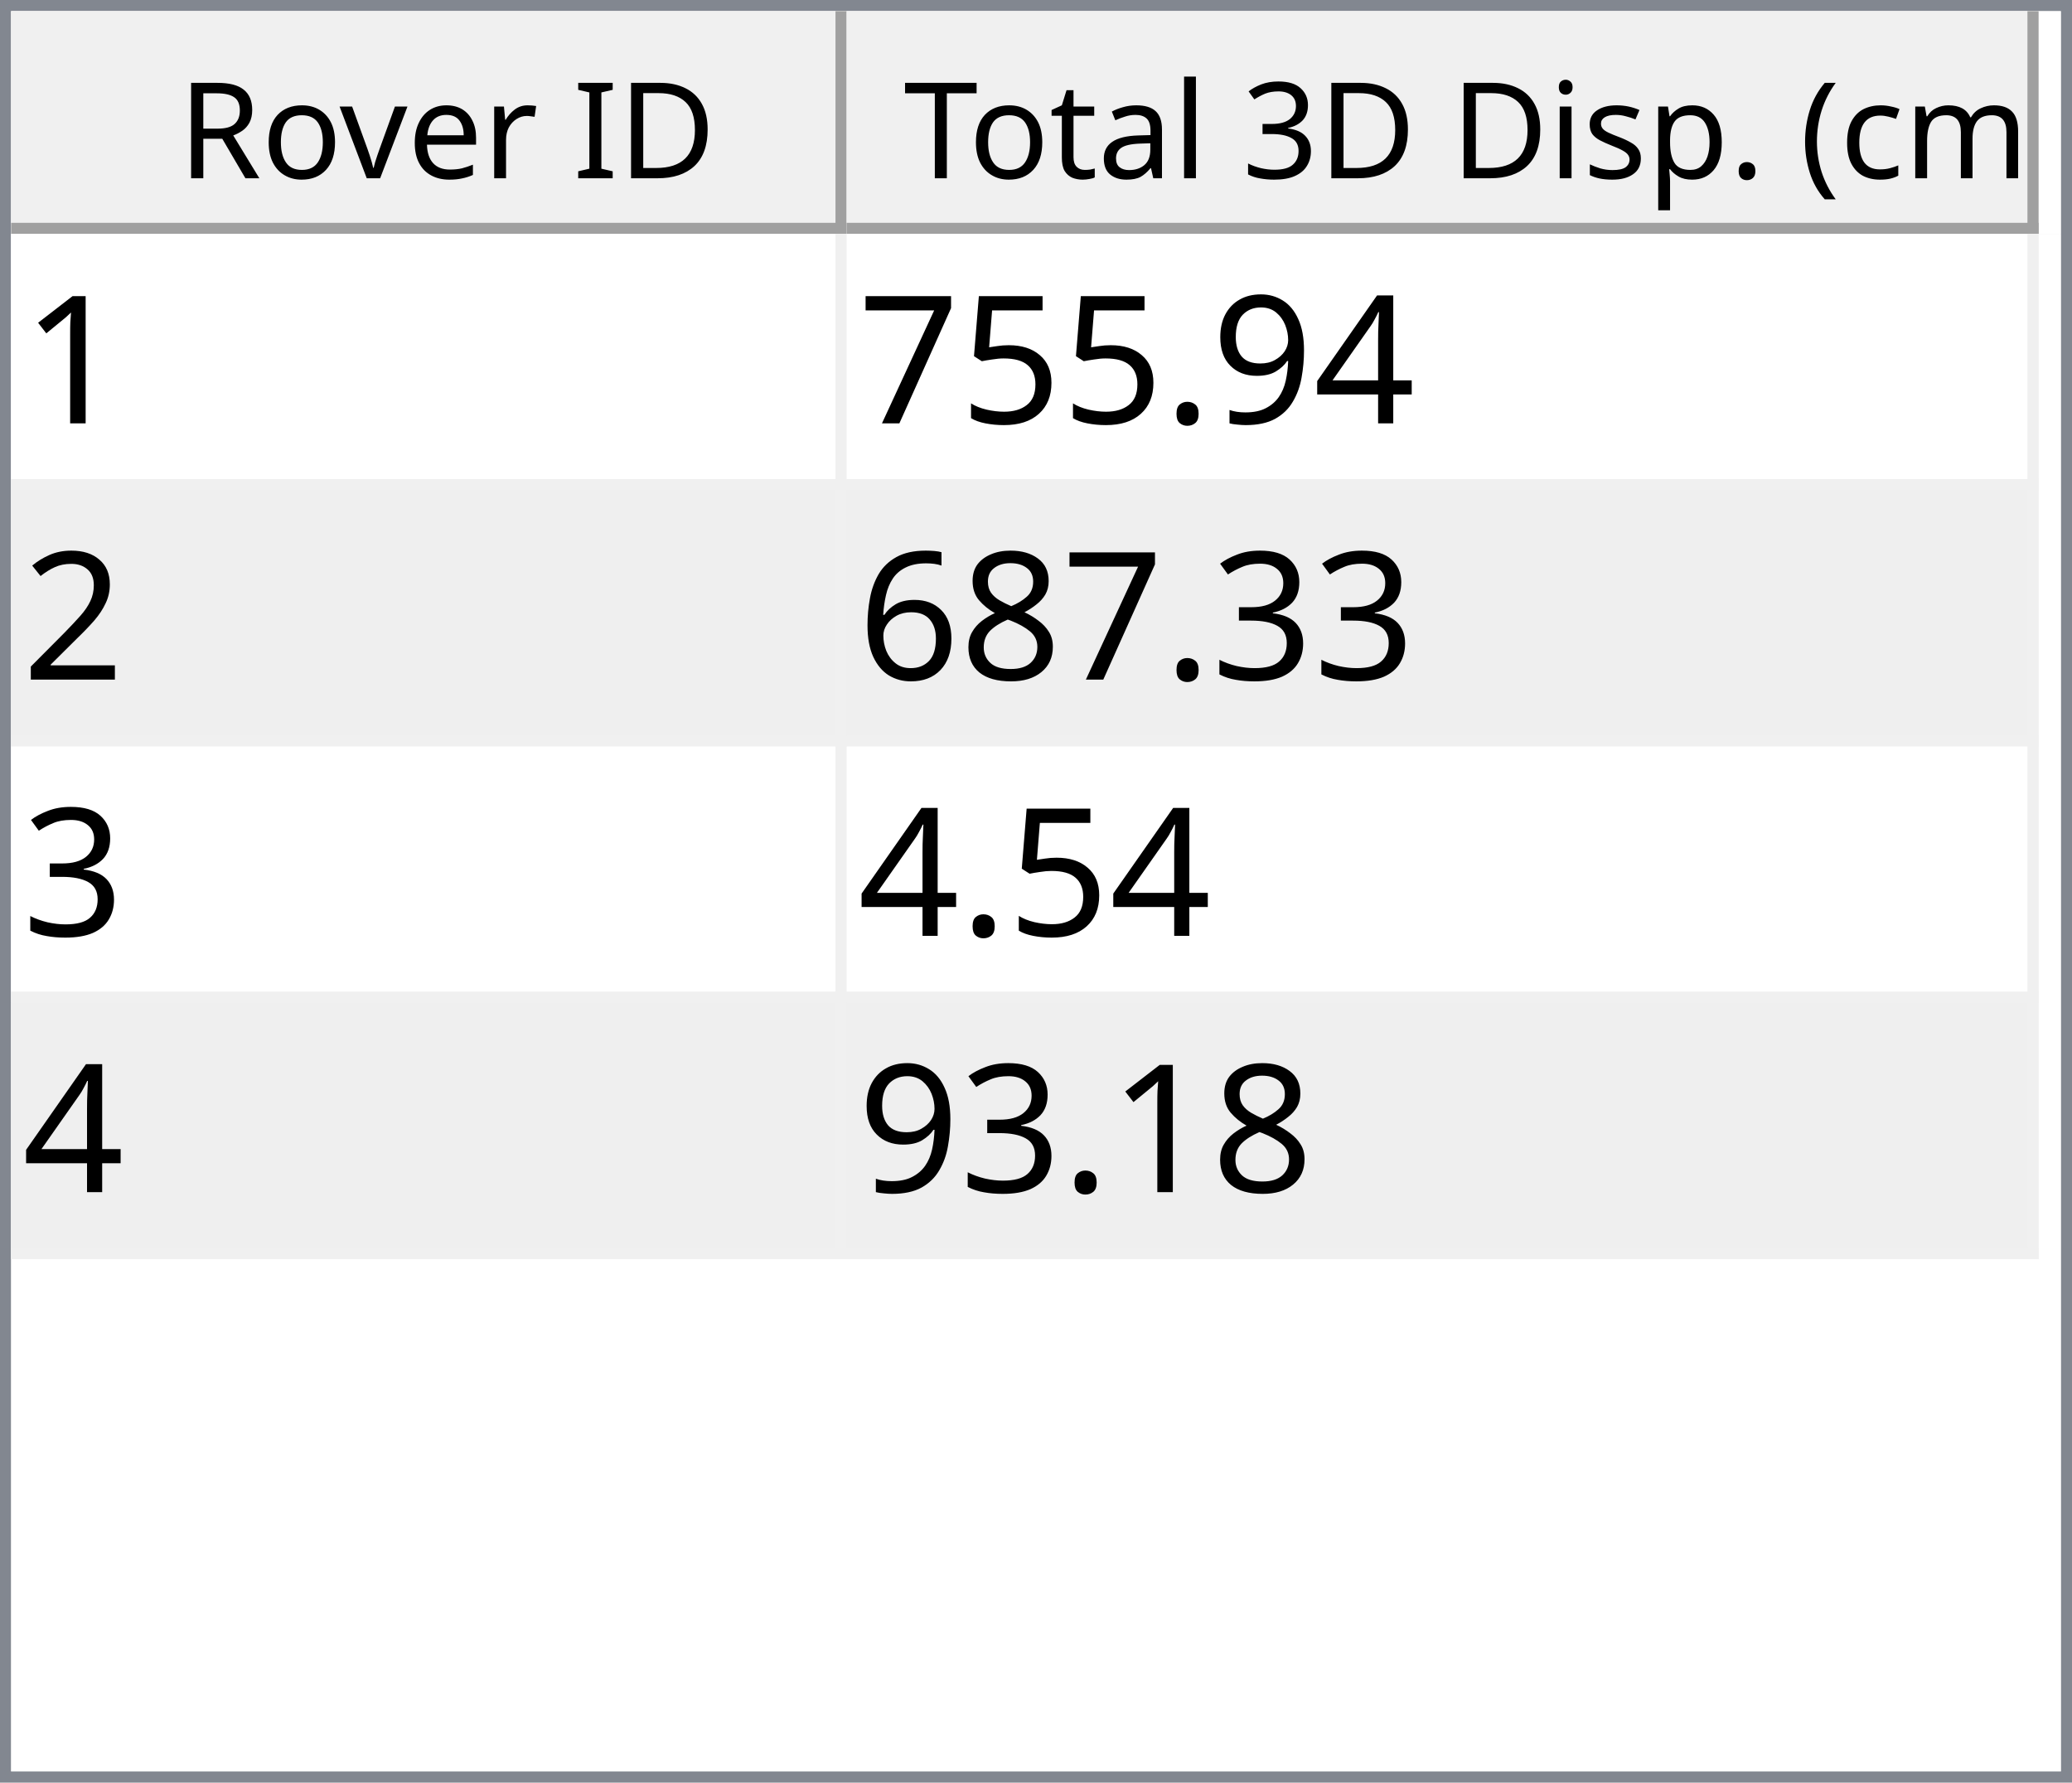
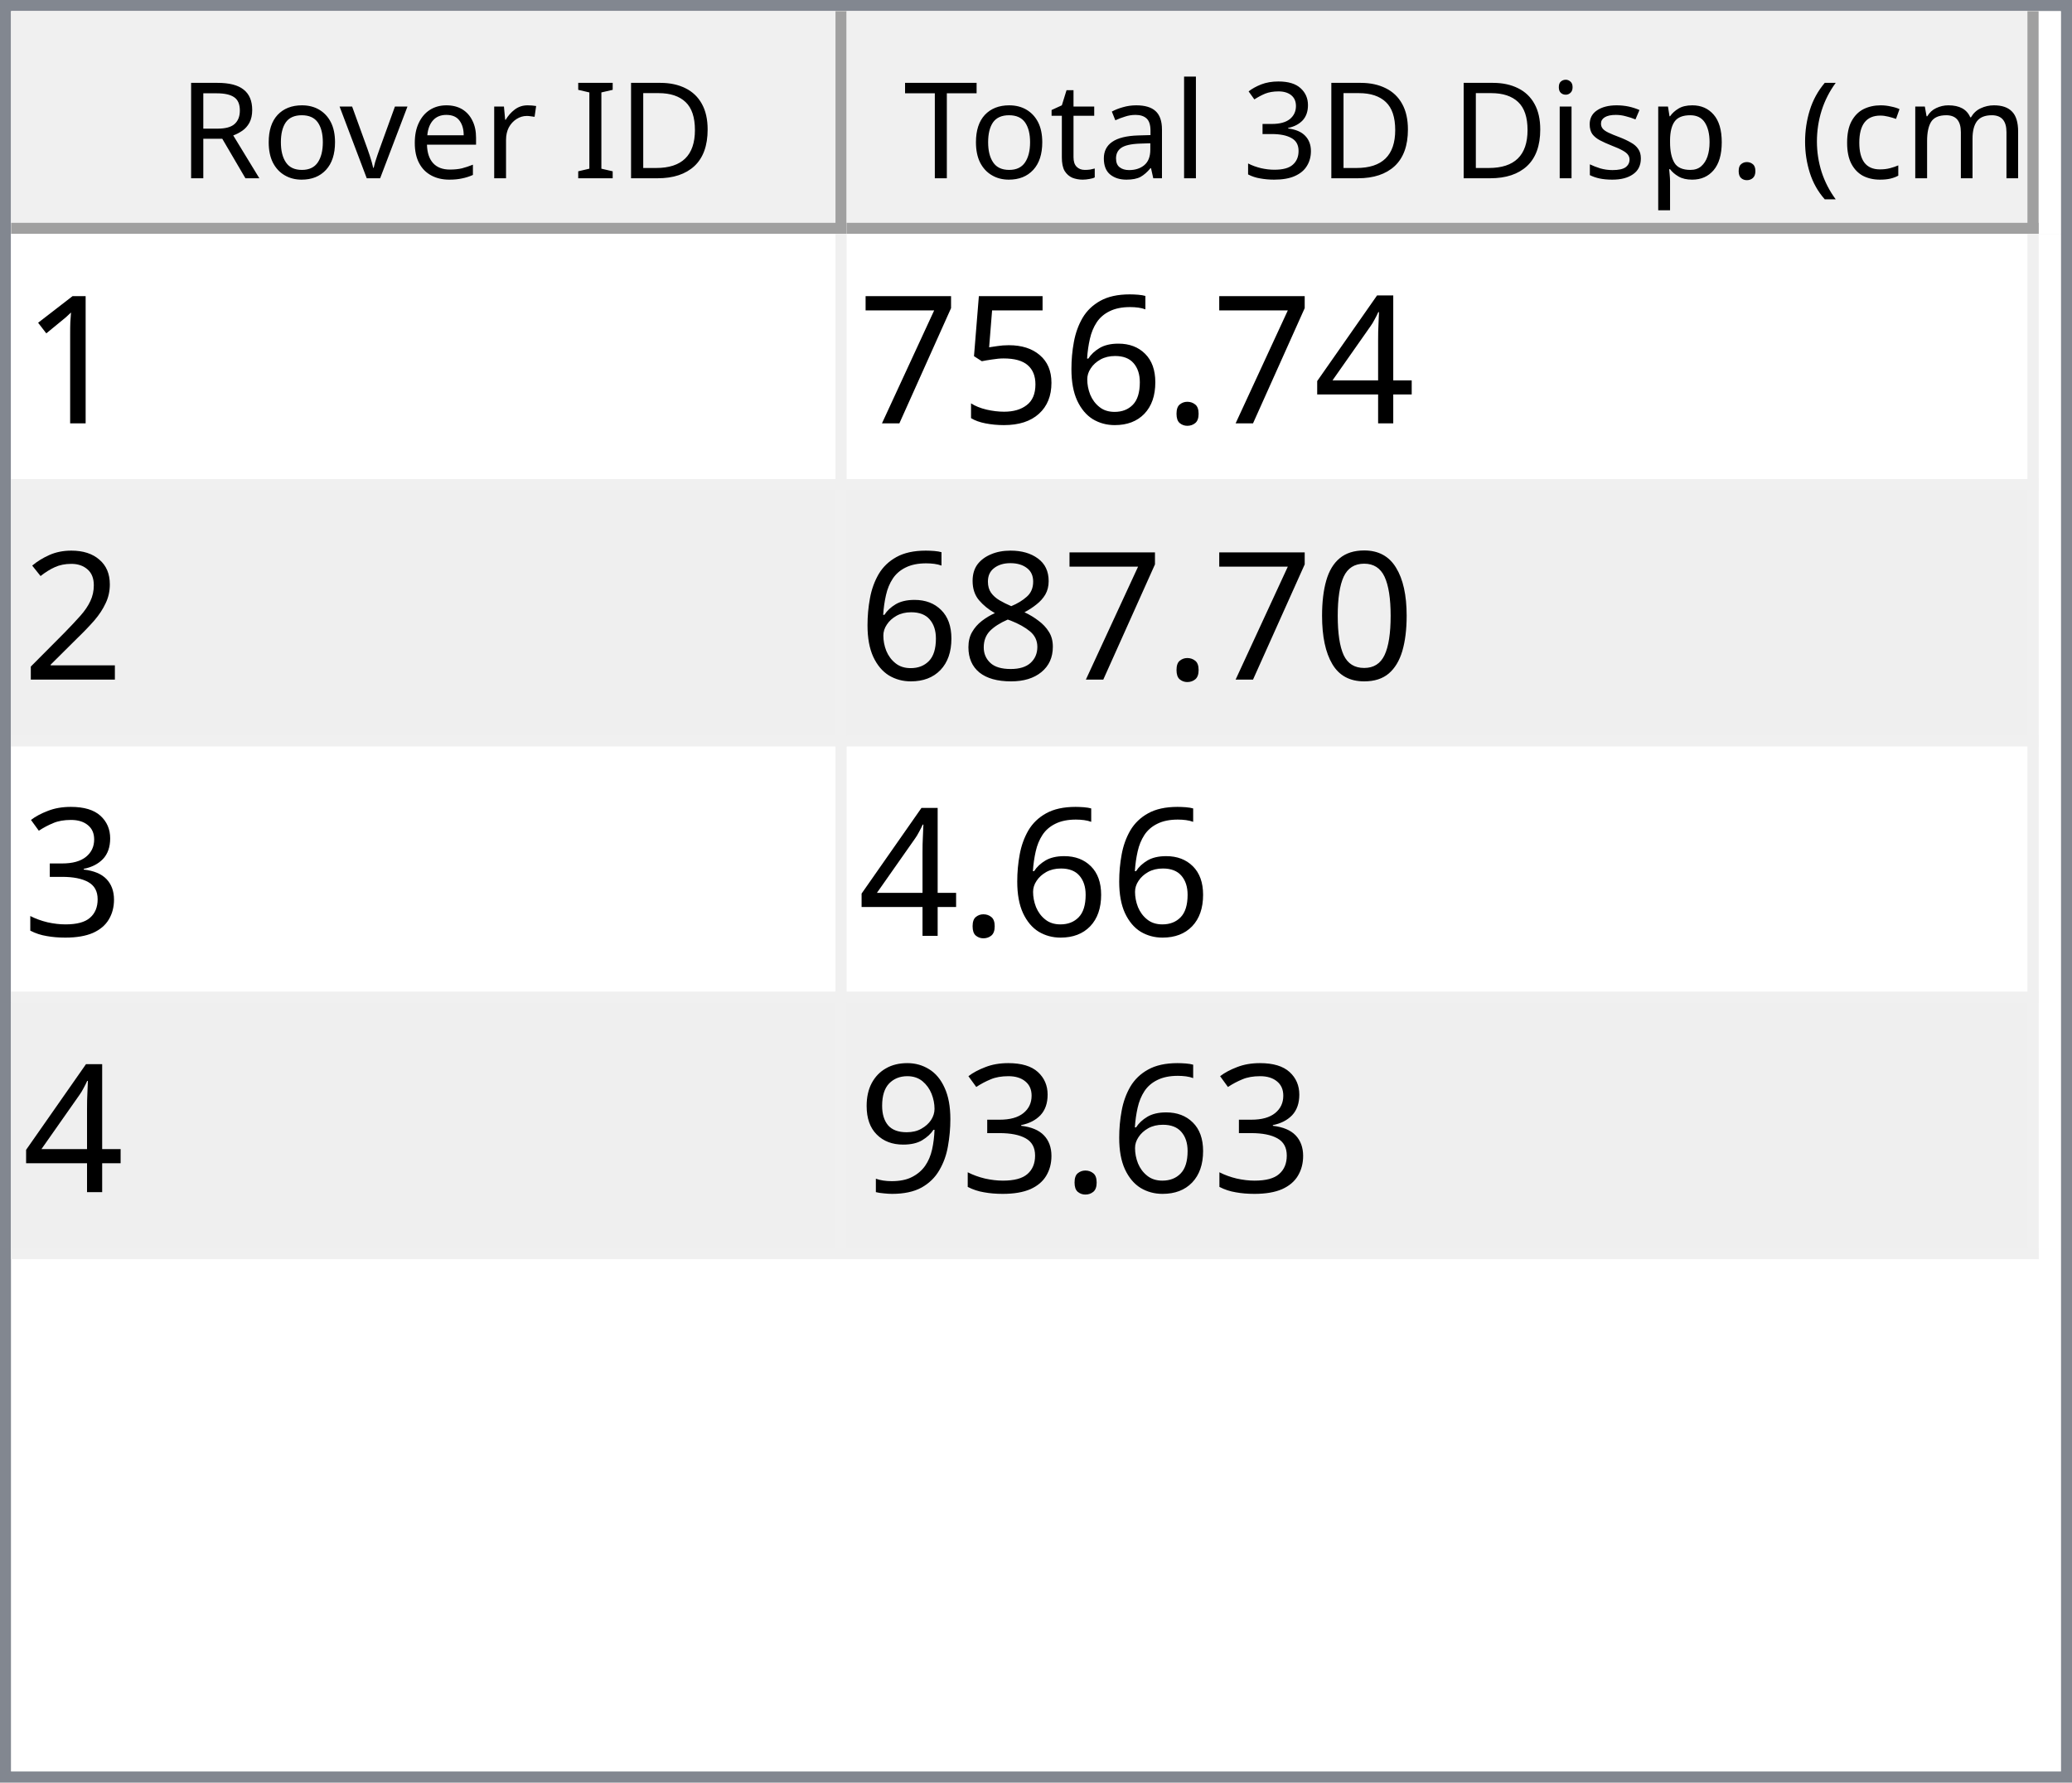
<svg xmlns="http://www.w3.org/2000/svg" style="fill-opacity:1; color-rendering:auto; color-interpolation:auto; text-rendering:auto; stroke:black; stroke-linecap:square; stroke-miterlimit:10; shape-rendering:auto; stroke-opacity:1; fill:black; stroke-dasharray:none; font-weight:normal; stroke-width:1; font-family:'Dialog'; font-style:normal; stroke-linejoin:miter; font-size:12px; stroke-dashoffset:0; image-rendering:auto;" width="186" height="160">
  <defs id="genericDefs" />
  <g>
    <defs id="defs1">
      <clipPath clipPathUnits="userSpaceOnUse" id="clipPath1">
        <path d="M0 0 L186 0 L186 160 L0 160 L0 0 Z" />
      </clipPath>
      <clipPath clipPathUnits="userSpaceOnUse" id="clipPath2">
        <path d="M0 0 L0 160 L186 160 L186 0 Z" />
      </clipPath>
      <clipPath clipPathUnits="userSpaceOnUse" id="clipPath3">
        <path d="M0 0 L0 20 L184 20 L184 0 Z" />
      </clipPath>
      <clipPath clipPathUnits="userSpaceOnUse" id="clipPath4">
        <path d="M0 0 L0 20 L75 20 L75 0 Z" />
      </clipPath>
      <clipPath clipPathUnits="userSpaceOnUse" id="clipPath5">
        <path d="M1 1 L1 19 L74 19 L74 1 Z" />
      </clipPath>
      <clipPath clipPathUnits="userSpaceOnUse" id="clipPath6">
        <path d="M0 0 L0 18 L73 18 L73 0 Z" />
      </clipPath>
      <clipPath clipPathUnits="userSpaceOnUse" id="clipPath7">
        <path d="M-0.5 -0.5 L-0.5 19.5 L74.5 19.5 L74.5 -0.5 Z" />
      </clipPath>
      <clipPath clipPathUnits="userSpaceOnUse" id="clipPath8">
        <path d="M0 0 L0 20 L107 20 L107 0 Z" />
      </clipPath>
      <clipPath clipPathUnits="userSpaceOnUse" id="clipPath9">
        <path d="M1 1 L1 19 L106 19 L106 1 Z" />
      </clipPath>
      <clipPath clipPathUnits="userSpaceOnUse" id="clipPath10">
        <path d="M0 0 L0 18 L105 18 L105 0 Z" />
      </clipPath>
      <clipPath clipPathUnits="userSpaceOnUse" id="clipPath11">
        <path d="M-0.5 -0.5 L-0.5 19.5 L106.5 19.5 L106.5 -0.5 Z" />
      </clipPath>
      <clipPath clipPathUnits="userSpaceOnUse" id="clipPath12">
        <path d="M0 0 L0 138 L184 138 L184 0 Z" />
      </clipPath>
      <clipPath clipPathUnits="userSpaceOnUse" id="clipPath13">
        <path d="M0 0 L0 92 L182 92 L182 0 Z" />
      </clipPath>
      <clipPath clipPathUnits="userSpaceOnUse" id="clipPath14">
        <path d="M-0.5 -0.5 L-0.5 91.5 L181.5 91.5 L181.5 -0.5 Z" />
      </clipPath>
      <clipPath clipPathUnits="userSpaceOnUse" id="clipPath15">
        <path d="M0 0 L0 22 L74 22 L74 0 Z" />
      </clipPath>
      <clipPath clipPathUnits="userSpaceOnUse" id="clipPath16">
        <path d="M0 0 L0 22 L106 22 L106 0 Z" />
      </clipPath>
      <font horiz-adv-x="64.551" id="font1">
        <font-face ascent="107.91" descent="25.098" units-per-em="100" style="font-style:normal; font-family:Segoe UI; font-weight:normal;" />
        <missing-glyph horiz-adv-x="64.551" d="M8.109 0 L8.109 68.266 L56.453 68.266 L56.453 0 L8.109 0 ZM15.328 7.234 L49.219 7.234 L49.219 61.031 L15.328 61.031 L15.328 7.234 Z" />
        <glyph unicode="D" horiz-adv-x="70.117" d="M9.188 0 L9.188 70.016 L28.516 70.016 Q65.531 70.016 65.531 35.891 Q65.531 19.672 55.25 9.836 Q44.969 0 27.734 0 L9.188 0 ZM17.391 62.594 L17.391 7.422 L27.828 7.422 Q41.609 7.422 49.273 14.797 Q56.938 22.172 56.938 35.688 Q56.938 62.594 28.328 62.594 L17.391 62.594 Z" />
        <glyph unicode="I" horiz-adv-x="26.611" d="M17.391 0 L9.188 0 L9.188 70.016 L17.391 70.016 L17.391 0 Z" />
        <glyph unicode=" " horiz-adv-x="27.393" d="" />
        <glyph unicode="r" horiz-adv-x="34.766" d="M34.188 41.891 Q32.078 43.5 28.125 43.5 Q23 43.5 19.555 38.672 Q16.109 33.844 16.109 25.484 L16.109 0 L8.109 0 L8.109 50 L16.109 50 L16.109 39.703 L16.312 39.703 Q18.016 44.969 21.531 47.922 Q25.047 50.875 29.391 50.875 Q32.516 50.875 34.188 50.203 L34.188 41.891 Z" />
        <glyph unicode="e" horiz-adv-x="52.295" d="M48.297 23 L12.984 23 Q13.188 14.656 17.484 10.109 Q21.781 5.562 29.297 5.562 Q37.75 5.562 44.828 11.141 L44.828 3.609 Q38.234 -1.172 27.391 -1.172 Q16.797 -1.172 10.742 5.641 Q4.688 12.453 4.688 24.812 Q4.688 36.469 11.305 43.82 Q17.922 51.172 27.734 51.172 Q37.547 51.172 42.922 44.828 Q48.297 38.484 48.297 27.203 L48.297 23 ZM40.094 29.781 Q40.047 36.719 36.75 40.578 Q33.453 44.438 27.594 44.438 Q21.922 44.438 17.969 40.383 Q14.016 36.328 13.094 29.781 L40.094 29.781 Z" />
        <glyph unicode="v" horiz-adv-x="47.9" d="M47.406 50 L27.484 0 L19.625 0 L0.688 50 L9.469 50 L22.172 13.672 Q23.578 9.672 23.922 6.688 L24.125 6.688 Q24.609 10.453 25.688 13.484 L38.969 50 L47.406 50 Z" />
        <glyph unicode="o" horiz-adv-x="58.594" d="M29 -1.172 Q17.922 -1.172 11.305 5.836 Q4.688 12.844 4.688 24.422 Q4.688 37.016 11.57 44.094 Q18.453 51.172 30.172 51.172 Q41.359 51.172 47.633 44.289 Q53.906 37.406 53.906 25.203 Q53.906 13.234 47.141 6.031 Q40.375 -1.172 29 -1.172 ZM29.594 44.438 Q21.875 44.438 17.383 39.188 Q12.891 33.938 12.891 24.703 Q12.891 15.828 17.43 10.695 Q21.969 5.562 29.594 5.562 Q37.359 5.562 41.531 10.594 Q45.703 15.625 45.703 24.906 Q45.703 34.281 41.531 39.359 Q37.359 44.438 29.594 44.438 Z" />
        <glyph unicode="R" horiz-adv-x="59.814" d="M59.375 0 L49.609 0 L37.891 19.625 Q36.281 22.359 34.766 24.289 Q33.25 26.219 31.664 27.438 Q30.078 28.656 28.25 29.219 Q26.422 29.781 24.125 29.781 L17.391 29.781 L17.391 0 L9.188 0 L9.188 70.016 L30.078 70.016 Q34.672 70.016 38.555 68.867 Q42.438 67.719 45.289 65.375 Q48.141 63.031 49.758 59.547 Q51.375 56.062 51.375 51.375 Q51.375 47.703 50.273 44.656 Q49.172 41.609 47.148 39.211 Q45.125 36.812 42.266 35.133 Q39.406 33.453 35.844 32.516 L35.844 32.328 Q37.594 31.547 38.891 30.547 Q40.188 29.547 41.359 28.18 Q42.531 26.812 43.68 25.078 Q44.828 23.344 46.234 21.047 L59.375 0 ZM17.391 62.594 L17.391 37.203 L28.516 37.203 Q31.594 37.203 34.203 38.133 Q36.812 39.062 38.719 40.797 Q40.625 42.531 41.703 45.047 Q42.781 47.562 42.781 50.688 Q42.781 56.297 39.141 59.445 Q35.5 62.594 28.609 62.594 L17.391 62.594 Z" />
        <glyph unicode=")" horiz-adv-x="30.176" d="M8.297 -15.922 L1.172 -15.922 Q16.406 2.344 16.406 26.812 Q16.406 51.469 1.078 70.016 L8.297 70.016 Q23.531 52.156 23.531 26.703 Q23.531 1.375 8.297 -15.922 Z" />
        <glyph unicode="m" horiz-adv-x="86.133" d="M79.109 0 L71.094 0 L71.094 28.719 Q71.094 37.016 68.531 40.727 Q65.969 44.438 59.906 44.438 Q54.781 44.438 51.195 39.75 Q47.609 35.062 47.609 28.516 L47.609 0 L39.594 0 L39.594 29.688 Q39.594 44.438 28.219 44.438 Q22.953 44.438 19.531 40.016 Q16.109 35.594 16.109 28.516 L16.109 0 L8.109 0 L8.109 50 L16.109 50 L16.109 42.094 L16.312 42.094 Q21.625 51.172 31.844 51.172 Q36.969 51.172 40.773 48.312 Q44.578 45.453 46 40.828 Q51.562 51.172 62.594 51.172 Q79.109 51.172 79.109 30.812 L79.109 0 Z" />
        <glyph unicode="c" horiz-adv-x="46.191" d="M42.188 2.297 Q36.422 -1.172 28.516 -1.172 Q17.828 -1.172 11.258 5.789 Q4.688 12.75 4.688 23.828 Q4.688 36.188 11.766 43.68 Q18.844 51.172 30.672 51.172 Q37.25 51.172 42.281 48.734 L42.281 40.531 Q36.719 44.438 30.375 44.438 Q22.703 44.438 17.797 38.945 Q12.891 33.453 12.891 24.516 Q12.891 15.719 17.508 10.641 Q22.125 5.562 29.891 5.562 Q36.422 5.562 42.188 9.906 L42.188 2.297 Z" />
        <glyph unicode="(" horiz-adv-x="30.176" d="M29.109 -15.922 L21.969 -15.922 Q6.844 1.375 6.844 26.703 Q6.844 52.156 21.969 70.016 L29.203 70.016 Q13.875 51.469 13.875 26.812 Q13.875 2.344 29.109 -15.922 Z" />
        <glyph unicode="." horiz-adv-x="21.68" d="M10.891 -1.078 Q8.641 -1.078 7.055 0.539 Q5.469 2.156 5.469 4.391 Q5.469 6.641 7.055 8.273 Q8.641 9.906 10.891 9.906 Q13.188 9.906 14.797 8.273 Q16.406 6.641 16.406 4.391 Q16.406 2.156 14.797 0.539 Q13.188 -1.078 10.891 -1.078 Z" />
        <glyph unicode="p" horiz-adv-x="58.789" d="M16.312 7.234 L16.109 7.234 L16.109 -23 L8.109 -23 L8.109 50 L16.109 50 L16.109 41.219 L16.312 41.219 Q22.219 51.172 33.594 51.172 Q43.266 51.172 48.688 44.461 Q54.109 37.75 54.109 26.469 Q54.109 13.922 48 6.375 Q41.891 -1.172 31.297 -1.172 Q21.578 -1.172 16.312 7.234 ZM16.109 27.391 L16.109 20.406 Q16.109 14.203 20.141 9.883 Q24.172 5.562 30.375 5.562 Q37.641 5.562 41.773 11.133 Q45.906 16.703 45.906 26.609 Q45.906 34.969 42.047 39.703 Q38.188 44.438 31.594 44.438 Q24.609 44.438 20.359 39.578 Q16.109 34.719 16.109 27.391 Z" />
        <glyph unicode="s" horiz-adv-x="42.432" d="M5.078 1.812 L5.078 10.406 Q11.625 5.562 19.484 5.562 Q30.031 5.562 30.031 12.594 Q30.031 14.594 29.125 15.992 Q28.219 17.391 26.68 18.461 Q25.141 19.531 23.07 20.383 Q21 21.234 18.609 22.172 Q15.281 23.484 12.766 24.828 Q10.25 26.172 8.57 27.859 Q6.891 29.547 6.031 31.695 Q5.172 33.844 5.172 36.719 Q5.172 40.234 6.789 42.945 Q8.406 45.656 11.086 47.484 Q13.766 49.312 17.211 50.242 Q20.656 51.172 24.312 51.172 Q30.812 51.172 35.938 48.922 L35.938 40.828 Q30.422 44.438 23.25 44.438 Q21 44.438 19.195 43.922 Q17.391 43.406 16.094 42.477 Q14.797 41.547 14.086 40.258 Q13.375 38.969 13.375 37.406 Q13.375 35.453 14.086 34.133 Q14.797 32.812 16.164 31.789 Q17.531 30.766 19.484 29.938 Q21.438 29.109 23.922 28.125 Q27.25 26.859 29.883 25.516 Q32.516 24.172 34.375 22.484 Q36.234 20.797 37.234 18.602 Q38.234 16.406 38.234 13.375 Q38.234 9.672 36.602 6.938 Q34.969 4.203 32.234 2.398 Q29.5 0.594 25.93 -0.289 Q22.359 -1.172 18.453 -1.172 Q10.75 -1.172 5.078 1.812 Z" />
        <glyph unicode="i" horiz-adv-x="24.219" d="M12.203 62.703 Q10.062 62.703 8.547 64.164 Q7.031 65.625 7.031 67.875 Q7.031 70.125 8.547 71.609 Q10.062 73.094 12.203 73.094 Q14.406 73.094 15.945 71.609 Q17.484 70.125 17.484 67.875 Q17.484 65.719 15.945 64.211 Q14.406 62.703 12.203 62.703 ZM16.109 0 L8.109 0 L8.109 50 L16.109 50 L16.109 0 Z" />
        <glyph unicode="3" horiz-adv-x="53.906" d="M46.531 19.828 Q46.531 15.094 44.75 11.211 Q42.969 7.328 39.719 4.57 Q36.469 1.812 31.93 0.297 Q27.391 -1.219 21.922 -1.219 Q11.922 -1.219 6 2.594 L6 11.188 Q13.094 5.609 22.219 5.609 Q25.875 5.609 28.828 6.539 Q31.781 7.469 33.906 9.227 Q36.031 10.984 37.18 13.477 Q38.328 15.969 38.328 19.094 Q38.328 32.812 18.797 32.812 L12.984 32.812 L12.984 39.594 L18.5 39.594 Q35.797 39.594 35.797 52.484 Q35.797 64.406 22.609 64.406 Q15.188 64.406 8.688 59.422 L8.688 67.188 Q15.375 71.188 24.609 71.188 Q29 71.188 32.57 69.969 Q36.141 68.75 38.68 66.555 Q41.219 64.359 42.609 61.281 Q44 58.203 44 54.5 Q44 40.672 30.031 36.719 L30.031 36.531 Q33.594 36.141 36.625 34.797 Q39.656 33.453 41.852 31.305 Q44.047 29.156 45.289 26.25 Q46.531 23.344 46.531 19.828 Z" />
        <glyph unicode="l" horiz-adv-x="24.219" d="M16.109 0 L8.109 0 L8.109 74.031 L16.109 74.031 L16.109 0 Z" />
        <glyph unicode="a" horiz-adv-x="50.879" d="M43.891 0 L35.891 0 L35.891 7.812 L35.688 7.812 Q30.469 -1.172 20.312 -1.172 Q12.844 -1.172 8.617 2.781 Q4.391 6.734 4.391 13.281 Q4.391 27.297 20.906 29.594 L35.891 31.688 Q35.891 44.438 25.594 44.438 Q16.547 44.438 9.281 38.281 L9.281 46.484 Q16.656 51.172 26.266 51.172 Q43.891 51.172 43.891 32.516 L43.891 0 ZM35.891 25.297 L23.828 23.641 Q18.266 22.859 15.43 20.875 Q12.594 18.891 12.594 13.875 Q12.594 10.203 15.211 7.883 Q17.828 5.562 22.172 5.562 Q28.125 5.562 32.008 9.742 Q35.891 13.922 35.891 20.312 L35.891 25.297 Z" />
        <glyph unicode="t" horiz-adv-x="33.887" d="M31.297 0.484 Q28.469 -1.078 23.828 -1.078 Q10.688 -1.078 10.688 13.578 L10.688 43.172 L2.094 43.172 L2.094 50 L10.688 50 L10.688 62.203 L18.703 64.797 L18.703 50 L31.297 50 L31.297 43.172 L18.703 43.172 L18.703 14.984 Q18.703 9.969 20.414 7.82 Q22.125 5.672 26.078 5.672 Q29.109 5.672 31.297 7.328 L31.297 0.484 Z" />
        <glyph unicode="T" horiz-adv-x="52.393" d="M50.594 62.594 L30.375 62.594 L30.375 0 L22.172 0 L22.172 62.594 L2 62.594 L2 70.016 L50.594 70.016 L50.594 62.594 Z" />
      </font>
      <font horiz-adv-x="75.0" id="font2">
        <font-face ascent="100.537" descent="21.973" units-per-em="100" style="font-style:normal; font-family:sans-serif; font-weight:normal;" />
        <missing-glyph horiz-adv-x="75.0" d="M12.5 0 L12.5 62.5 L62.5 62.5 L62.5 0 L12.5 0 ZM14.062 1.562 L60.938 1.562 L60.938 60.938 L14.062 60.938 L14.062 1.562 Z" />
        <glyph unicode="1" horiz-adv-x="55.615" d="M37.25 0 L28.469 0 L28.469 56 Q25.297 52.984 20.141 49.953 Q14.984 46.922 10.891 45.406 L10.891 53.906 Q18.266 57.375 23.781 62.305 Q29.297 67.234 31.594 71.875 L37.25 71.875 L37.25 0 Z" />
        <glyph unicode="4" horiz-adv-x="55.615" d="M32.328 0 L32.328 17.141 L1.266 17.141 L1.266 25.203 L33.938 71.578 L41.109 71.578 L41.109 25.203 L50.781 25.203 L50.781 17.141 L41.109 17.141 L41.109 0 L32.328 0 ZM32.328 25.203 L32.328 57.469 L9.906 25.203 L32.328 25.203 Z" />
-         <glyph unicode="9" horiz-adv-x="55.615" d="M5.469 16.547 L13.922 17.328 Q14.984 11.375 18.016 8.688 Q21.047 6 25.781 6 Q29.828 6 32.883 7.859 Q35.938 9.719 37.891 12.82 Q39.844 15.922 41.164 21.195 Q42.484 26.469 42.484 31.938 Q42.484 32.516 42.438 33.688 Q39.797 29.5 35.234 26.883 Q30.672 24.266 25.344 24.266 Q16.453 24.266 10.305 30.711 Q4.156 37.156 4.156 47.703 Q4.156 58.594 10.578 65.234 Q17 71.875 26.656 71.875 Q33.641 71.875 39.43 68.117 Q45.219 64.359 48.219 57.398 Q51.219 50.438 51.219 37.25 Q51.219 23.531 48.242 15.406 Q45.266 7.281 39.383 3.031 Q33.5 -1.219 25.594 -1.219 Q17.188 -1.219 11.867 3.445 Q6.547 8.109 5.469 16.547 ZM41.453 48.141 Q41.453 55.719 37.43 60.156 Q33.406 64.594 27.734 64.594 Q21.875 64.594 17.531 59.812 Q13.188 55.031 13.188 47.406 Q13.188 40.578 17.312 36.305 Q21.438 32.031 27.484 32.031 Q33.594 32.031 37.523 36.305 Q41.453 40.578 41.453 48.141 Z" />
        <glyph unicode="." horiz-adv-x="27.783" d="M9.078 0 L9.078 10.016 L19.094 10.016 L19.094 0 L9.078 0 Z" />
+         <glyph unicode="6" horiz-adv-x="55.615" d="M49.75 54.047 L41.016 53.375 Q39.844 58.547 37.703 60.891 Q34.125 64.656 28.906 64.656 Q24.703 64.656 21.531 62.312 Q17.391 59.281 14.992 53.469 Q12.594 47.656 12.5 36.922 Q15.672 41.75 20.266 44.094 Q24.859 46.438 29.891 46.438 Q38.672 46.438 44.852 39.969 Q51.031 33.5 51.031 23.25 Q51.031 16.5 48.125 10.719 Q45.219 4.938 40.141 1.859 Q35.062 -1.219 28.609 -1.219 Q17.625 -1.219 10.695 6.859 Q3.766 14.938 3.766 33.5 Q3.766 54.25 11.422 63.672 Q18.109 71.875 29.438 71.875 Q37.891 71.875 43.289 67.141 Q48.688 62.406 49.75 54.047 ZM13.875 23.188 Q13.875 18.656 15.797 14.508 Q17.719 10.359 21.188 8.18 Q24.656 6 28.469 6 Q34.031 6 38.039 10.492 Q42.047 14.984 42.047 22.703 Q42.047 30.125 38.086 34.398 Q34.125 38.672 28.125 38.672 Q22.172 38.672 18.023 34.398 Q13.875 30.125 13.875 23.188 Z" />
        <glyph unicode="5" horiz-adv-x="55.615" d="M4.156 18.75 L13.375 19.531 Q14.406 12.797 18.141 9.398 Q21.875 6 27.156 6 Q33.5 6 37.891 10.789 Q42.281 15.578 42.281 23.484 Q42.281 31 38.062 35.352 Q33.844 39.703 27 39.703 Q22.75 39.703 19.336 37.773 Q15.922 35.844 13.969 32.766 L5.719 33.844 L12.641 70.609 L48.25 70.609 L48.25 62.203 L19.672 62.203 L15.828 42.969 Q22.266 47.469 29.344 47.469 Q38.719 47.469 45.164 40.969 Q51.609 34.469 51.609 24.266 Q51.609 14.547 45.953 7.469 Q39.062 -1.219 27.156 -1.219 Q17.391 -1.219 11.211 4.25 Q5.031 9.719 4.156 18.75 Z" />
        <glyph unicode="7" horiz-adv-x="55.615" d="M4.734 62.203 L4.734 70.656 L51.078 70.656 L51.078 63.812 Q44.234 56.547 37.523 44.484 Q30.812 32.422 27.156 19.672 Q24.516 10.688 23.781 0 L14.75 0 Q14.891 8.453 18.062 20.414 Q21.234 32.375 27.172 43.484 Q33.109 54.594 39.797 62.203 L4.734 62.203 Z" />
        <glyph unicode="2" horiz-adv-x="55.615" d="M50.344 8.453 L50.344 0 L3.031 0 Q2.938 3.172 4.047 6.109 Q5.859 10.938 9.836 15.625 Q13.812 20.312 21.344 26.469 Q33.016 36.031 37.117 41.625 Q41.219 47.219 41.219 52.203 Q41.219 57.422 37.477 61.008 Q33.734 64.594 27.734 64.594 Q21.391 64.594 17.578 60.789 Q13.766 56.984 13.719 50.25 L4.688 51.172 Q5.609 61.281 11.664 66.578 Q17.719 71.875 27.938 71.875 Q38.234 71.875 44.242 66.164 Q50.25 60.453 50.25 52 Q50.25 47.703 48.492 43.555 Q46.734 39.406 42.656 34.812 Q38.578 30.219 29.109 22.219 Q21.188 15.578 18.945 13.211 Q16.703 10.844 15.234 8.453 L50.344 8.453 Z" />
+         <glyph unicode="0" horiz-adv-x="55.615" d="M4.156 35.297 Q4.156 48 6.766 55.742 Q9.375 63.484 14.523 67.68 Q19.672 71.875 27.484 71.875 Q33.25 71.875 37.594 69.555 Q41.938 67.234 44.773 62.867 Q47.609 58.5 49.219 52.227 Q50.828 45.953 50.828 35.297 Q50.828 22.703 48.242 14.969 Q45.656 7.234 40.508 3.008 Q35.359 -1.219 27.484 -1.219 Q17.141 -1.219 11.234 6.203 Q4.156 15.141 4.156 35.297 ZM13.188 35.297 Q13.188 17.672 17.312 11.836 Q21.438 6 27.484 6 Q33.547 6 37.672 11.859 Q41.797 17.719 41.797 35.297 Q41.797 52.984 37.672 58.789 Q33.547 64.594 27.391 64.594 Q21.344 64.594 17.719 59.469 Q13.188 52.938 13.188 35.297 Z" />
+         <glyph unicode="8" horiz-adv-x="55.615" d="M17.672 38.812 Q12.203 40.828 9.57 44.539 Q6.938 48.25 6.938 53.422 Q6.938 61.234 12.555 66.555 Q18.172 71.875 27.484 71.875 Q36.859 71.875 42.578 66.43 Q48.297 60.984 48.297 53.172 Q48.297 48.188 45.68 44.508 Q43.062 40.828 37.75 38.812 Q44.344 36.672 47.781 31.883 Q51.219 27.094 51.219 20.453 Q51.219 11.281 44.727 5.031 Q38.234 -1.219 27.641 -1.219 Q17.047 -1.219 10.547 5.055 Q4.047 11.328 4.047 20.703 Q4.047 27.688 7.594 32.398 Q11.141 37.109 17.672 38.812 ZM15.922 53.719 Q15.922 48.641 19.195 45.414 Q22.469 42.188 27.688 42.188 Q32.766 42.188 36.016 45.383 Q39.266 48.578 39.266 53.219 Q39.266 58.062 35.914 61.359 Q32.562 64.656 27.594 64.656 Q22.562 64.656 19.242 61.43 Q15.922 58.203 15.922 53.719 ZM13.094 20.656 Q13.094 16.891 14.875 13.375 Q16.656 9.859 20.172 7.93 Q23.688 6 27.734 6 Q34.031 6 38.133 10.055 Q42.234 14.109 42.234 20.359 Q42.234 26.703 38.016 30.859 Q33.797 35.016 27.438 35.016 Q21.234 35.016 17.164 30.914 Q13.094 26.812 13.094 20.656 Z" />
        <glyph unicode="3" horiz-adv-x="55.615" d="M4.203 18.891 L12.984 20.062 Q14.5 12.594 18.141 9.297 Q21.781 6 27 6 Q33.203 6 37.477 10.297 Q41.75 14.594 41.75 20.953 Q41.75 27 37.797 30.93 Q33.844 34.859 27.734 34.859 Q25.25 34.859 21.531 33.891 L22.516 41.609 Q23.391 41.5 23.922 41.5 Q29.547 41.5 34.039 44.43 Q38.531 47.359 38.531 53.469 Q38.531 58.297 35.258 61.477 Q31.984 64.656 26.812 64.656 Q21.688 64.656 18.266 61.43 Q14.844 58.203 13.875 51.766 L5.078 53.328 Q6.688 62.156 12.398 67.016 Q18.109 71.875 26.609 71.875 Q32.469 71.875 37.398 69.359 Q42.328 66.844 44.945 62.5 Q47.562 58.156 47.562 53.266 Q47.562 48.641 45.07 44.828 Q42.578 41.016 37.703 38.766 Q44.047 37.312 47.562 32.695 Q51.078 28.078 51.078 21.141 Q51.078 11.766 44.242 5.25 Q37.406 -1.266 26.953 -1.266 Q17.531 -1.266 11.305 4.352 Q5.078 9.969 4.203 18.891 Z" />
-         <glyph unicode="8" horiz-adv-x="55.615" d="M17.672 38.812 Q12.203 40.828 9.57 44.539 Q6.938 48.25 6.938 53.422 Q6.938 61.234 12.555 66.555 Q18.172 71.875 27.484 71.875 Q36.859 71.875 42.578 66.43 Q48.297 60.984 48.297 53.172 Q48.297 48.188 45.68 44.508 Q43.062 40.828 37.75 38.812 Q44.344 36.672 47.781 31.883 Q51.219 27.094 51.219 20.453 Q51.219 11.281 44.727 5.031 Q38.234 -1.219 27.641 -1.219 Q17.047 -1.219 10.547 5.055 Q4.047 11.328 4.047 20.703 Q4.047 27.688 7.594 32.398 Q11.141 37.109 17.672 38.812 ZM15.922 53.719 Q15.922 48.641 19.195 45.414 Q22.469 42.188 27.688 42.188 Q32.766 42.188 36.016 45.383 Q39.266 48.578 39.266 53.219 Q39.266 58.062 35.914 61.359 Q32.562 64.656 27.594 64.656 Q22.562 64.656 19.242 61.43 Q15.922 58.203 15.922 53.719 ZM13.094 20.656 Q13.094 16.891 14.875 13.375 Q16.656 9.859 20.172 7.93 Q23.688 6 27.734 6 Q34.031 6 38.133 10.055 Q42.234 14.109 42.234 20.359 Q42.234 26.703 38.016 30.859 Q33.797 35.016 27.438 35.016 Q21.234 35.016 17.164 30.914 Q13.094 26.812 13.094 20.656 Z" />
-         <glyph unicode="6" horiz-adv-x="55.615" d="M49.75 54.047 L41.016 53.375 Q39.844 58.547 37.703 60.891 Q34.125 64.656 28.906 64.656 Q24.703 64.656 21.531 62.312 Q17.391 59.281 14.992 53.469 Q12.594 47.656 12.5 36.922 Q15.672 41.75 20.266 44.094 Q24.859 46.438 29.891 46.438 Q38.672 46.438 44.852 39.969 Q51.031 33.5 51.031 23.25 Q51.031 16.5 48.125 10.719 Q45.219 4.938 40.141 1.859 Q35.062 -1.219 28.609 -1.219 Q17.625 -1.219 10.695 6.859 Q3.766 14.938 3.766 33.5 Q3.766 54.25 11.422 63.672 Q18.109 71.875 29.438 71.875 Q37.891 71.875 43.289 67.141 Q48.688 62.406 49.75 54.047 ZM13.875 23.188 Q13.875 18.656 15.797 14.508 Q17.719 10.359 21.188 8.18 Q24.656 6 28.469 6 Q34.031 6 38.039 10.492 Q42.047 14.984 42.047 22.703 Q42.047 30.125 38.086 34.398 Q34.125 38.672 28.125 38.672 Q22.172 38.672 18.023 34.398 Q13.875 30.125 13.875 23.188 Z" />
+         <glyph unicode="9" horiz-adv-x="55.615" d="M5.469 16.547 L13.922 17.328 Q14.984 11.375 18.016 8.688 Q21.047 6 25.781 6 Q29.828 6 32.883 7.859 Q35.938 9.719 37.891 12.82 Q39.844 15.922 41.164 21.195 Q42.484 26.469 42.484 31.938 Q42.484 32.516 42.438 33.688 Q39.797 29.5 35.234 26.883 Q30.672 24.266 25.344 24.266 Q16.453 24.266 10.305 30.711 Q4.156 37.156 4.156 47.703 Q4.156 58.594 10.578 65.234 Q17 71.875 26.656 71.875 Q33.641 71.875 39.43 68.117 Q45.219 64.359 48.219 57.398 Q51.219 50.438 51.219 37.25 Q51.219 23.531 48.242 15.406 Q45.266 7.281 39.383 3.031 Q33.5 -1.219 25.594 -1.219 Q17.188 -1.219 11.867 3.445 Q6.547 8.109 5.469 16.547 ZM41.453 48.141 Q41.453 55.719 37.43 60.156 Q33.406 64.594 27.734 64.594 Q21.875 64.594 17.531 59.812 Q13.188 55.031 13.188 47.406 Q13.188 40.578 17.312 36.305 Q21.438 32.031 27.484 32.031 Q33.594 32.031 37.523 36.305 Q41.453 40.578 41.453 48.141 Z" />
      </font>
    </defs>
    <g style="fill:white; stroke:white;">
      <rect x="0" y="0" width="186" style="clip-path:url(#clipPath1); stroke:none;" height="160" />
    </g>
    <g style="fill:white; text-rendering:optimizeSpeed; color-rendering:optimizeSpeed; image-rendering:optimizeSpeed; shape-rendering:crispEdges; stroke:white; color-interpolation:sRGB;">
      <rect x="0" width="186" height="160" y="0" style="stroke:none;" />
      <path style="stroke:none;" d="M0 160 L186 160 L186 0 L0 0 Z" />
    </g>
    <g style="fill:rgb(240,240,240); font-family:'Segoe UI'; stroke:rgb(240,240,240);">
      <rect x="0" y="0" width="186" style="clip-path:url(#clipPath2); stroke:none;" height="160" />
    </g>
    <g style="fill:rgb(130,135,144); font-family:'Segoe UI'; stroke:rgb(130,135,144);">
      <path d="M0 0 L186 0 L186 160 L0 160 L0 0 ZM1 1 L185 1 L185 159 L1 159 L1 1 Z" style="fill-rule:evenodd; clip-path:url(#clipPath2); stroke:none;" />
    </g>
    <g style="fill:white; font-family:'Segoe UI'; stroke:white;" transform="translate(1,1)">
      <rect x="0" y="0" width="184" style="clip-path:url(#clipPath3); stroke:none;" height="20" />
    </g>
    <g style="fill:rgb(240,240,240); font-family:'Segoe UI'; stroke:rgb(240,240,240);" transform="translate(1,1)">
      <rect x="0" y="0" width="75" style="clip-path:url(#clipPath4); stroke:none;" height="20" />
    </g>
    <g style="font-family:'Segoe UI';" transform="translate(2,2)">
      <text x="14" xml:space="preserve" y="14" style="clip-path:url(#clipPath6); stroke:none;">Rover ID</text>
    </g>
    <g style="fill:rgb(160,160,160); font-family:'Segoe UI'; stroke:rgb(160,160,160); stroke-linejoin:bevel;" transform="translate(1.5,1.5)">
      <line x1="74" x2="74" y1="0" style="fill:none; clip-path:url(#clipPath7);" y2="19" />
    </g>
    <g style="fill:rgb(160,160,160); font-family:'Segoe UI'; stroke:rgb(160,160,160); stroke-linejoin:bevel;" transform="matrix(1,0,0,1,1,1) translate(0.5,0.5)">
      <line x1="0" x2="74" y1="19" style="fill:none; clip-path:url(#clipPath7);" y2="19" />
    </g>
    <g style="fill:rgb(240,240,240); font-family:'Segoe UI'; stroke:rgb(240,240,240);" transform="translate(76,1)">
      <rect x="0" y="0" width="107" style="clip-path:url(#clipPath8); stroke:none;" height="20" />
    </g>
    <g style="font-family:'Segoe UI';" transform="translate(77,2)">
      <text x="1" xml:space="preserve" y="14" style="clip-path:url(#clipPath10); stroke:none;"> Total 3D Disp. (cm)</text>
    </g>
    <g style="fill:rgb(160,160,160); font-family:'Segoe UI'; stroke:rgb(160,160,160); stroke-linejoin:bevel;" transform="translate(76.5,1.5)">
      <line x1="106" x2="106" y1="0" style="fill:none; clip-path:url(#clipPath11);" y2="19" />
    </g>
    <g style="fill:rgb(160,160,160); font-family:'Segoe UI'; stroke:rgb(160,160,160); stroke-linejoin:bevel;" transform="matrix(1,0,0,1,76,1) translate(0.5,0.5)">
      <line x1="0" x2="106" y1="19" style="fill:none; clip-path:url(#clipPath11);" y2="19" />
    </g>
    <g style="fill:white; font-family:'Segoe UI'; stroke:white;" transform="translate(1,21)">
      <rect x="0" y="0" width="184" style="clip-path:url(#clipPath12); stroke:none;" height="138" />
    </g>
    <g style="fill:rgb(240,240,240); font-size:16px; font-family:sans-serif; stroke:rgb(240,240,240);" transform="translate(1,21)">
      <rect x="0" y="0" width="182" style="clip-path:url(#clipPath13); stroke:none;" height="92" />
      <line transform="translate(0.5,0.5)" x1="0" x2="181" y1="22" style="clip-path:url(#clipPath14); fill:none; stroke-linejoin:bevel;" y2="22" />
    </g>
    <g transform="matrix(1,0,0,1,1,21) translate(0.5,0.5)" style="fill:rgb(240,240,240); font-size:16px; font-family:sans-serif; stroke:rgb(240,240,240); stroke-linejoin:bevel;">
      <line x1="0" x2="181" y1="45" style="fill:none; clip-path:url(#clipPath14);" y2="45" />
    </g>
    <g transform="matrix(1,0,0,1,1,21) translate(0.5,0.5)" style="fill:rgb(240,240,240); font-size:16px; font-family:sans-serif; stroke:rgb(240,240,240); stroke-linejoin:bevel;">
      <line x1="0" x2="181" y1="68" style="fill:none; clip-path:url(#clipPath14);" y2="68" />
    </g>
    <g transform="matrix(1,0,0,1,1,21) translate(0.5,0.5)" style="fill:rgb(240,240,240); font-size:16px; font-family:sans-serif; stroke:rgb(240,240,240); stroke-linejoin:bevel;">
      <line x1="0" x2="181" y1="91" style="fill:none; clip-path:url(#clipPath14);" y2="91" />
    </g>
    <g transform="matrix(1,0,0,1,1,21) translate(0.5,0.5)" style="fill:rgb(240,240,240); font-size:16px; font-family:sans-serif; stroke:rgb(240,240,240); stroke-linejoin:bevel;">
      <line x1="74" x2="74" y1="0" style="fill:none; clip-path:url(#clipPath14);" y2="91" />
    </g>
    <g transform="matrix(1,0,0,1,1,21) translate(0.5,0.5)" style="fill:rgb(240,240,240); font-size:16px; font-family:sans-serif; stroke:rgb(240,240,240); stroke-linejoin:bevel;">
      <line x1="181" x2="181" y1="0" style="fill:none; clip-path:url(#clipPath14);" y2="91" />
    </g>
    <g style="fill:white; font-size:16px; font-family:sans-serif; stroke:white;" transform="matrix(1,0,0,1,1,21)">
      <rect x="0" y="0" width="74" style="clip-path:url(#clipPath15); stroke:none;" height="22" />
      <text x="1" y="17" style="fill:black; clip-path:url(#clipPath15); stroke:none;" xml:space="preserve">1</text>
    </g>
    <g style="fill:white; font-size:16px; font-family:sans-serif; stroke:white;" transform="matrix(1,0,0,1,1,21) translate(75,0)">
      <rect x="0" y="0" width="106" style="clip-path:url(#clipPath16); stroke:none;" height="22" />
-       <text x="1" y="17" style="fill:black; clip-path:url(#clipPath16); stroke:none;" xml:space="preserve">755.94</text>
+       <text x="1" y="17" style="fill:black; clip-path:url(#clipPath16); stroke:none;" xml:space="preserve">756.74</text>
    </g>
    <g style="fill:rgb(239,239,239); font-size:16px; font-family:sans-serif; stroke:rgb(239,239,239);" transform="matrix(1,0,0,1,1,21) translate(0,23)">
      <rect x="0" y="0" width="74" style="clip-path:url(#clipPath15); stroke:none;" height="22" />
      <text x="1" y="17" style="fill:black; clip-path:url(#clipPath15); stroke:none;" xml:space="preserve">2</text>
    </g>
    <g style="fill:rgb(239,239,239); font-size:16px; font-family:sans-serif; stroke:rgb(239,239,239);" transform="matrix(1,0,0,1,1,21) translate(75,23)">
      <rect x="0" y="0" width="106" style="clip-path:url(#clipPath16); stroke:none;" height="22" />
-       <text x="1" y="17" style="fill:black; clip-path:url(#clipPath16); stroke:none;" xml:space="preserve">687.33</text>
+       <text x="1" y="17" style="fill:black; clip-path:url(#clipPath16); stroke:none;" xml:space="preserve">687.70</text>
    </g>
    <g style="fill:white; font-size:16px; font-family:sans-serif; stroke:white;" transform="matrix(1,0,0,1,1,21) translate(0,46)">
      <rect x="0" y="0" width="74" style="clip-path:url(#clipPath15); stroke:none;" height="22" />
      <text x="1" y="17" style="fill:black; clip-path:url(#clipPath15); stroke:none;" xml:space="preserve">3</text>
    </g>
    <g style="fill:white; font-size:16px; font-family:sans-serif; stroke:white;" transform="matrix(1,0,0,1,1,21) translate(75,46)">
      <rect x="0" y="0" width="106" style="clip-path:url(#clipPath16); stroke:none;" height="22" />
-       <text x="1" y="17" style="fill:black; clip-path:url(#clipPath16); stroke:none;" xml:space="preserve">4.54</text>
+       <text x="1" y="17" style="fill:black; clip-path:url(#clipPath16); stroke:none;" xml:space="preserve">4.66</text>
    </g>
    <g style="fill:rgb(239,239,239); font-size:16px; font-family:sans-serif; stroke:rgb(239,239,239);" transform="matrix(1,0,0,1,1,21) translate(0,69)">
      <rect x="0" y="0" width="74" style="clip-path:url(#clipPath15); stroke:none;" height="22" />
      <text x="1" y="17" style="fill:black; clip-path:url(#clipPath15); stroke:none;" xml:space="preserve">4</text>
    </g>
    <g style="fill:rgb(239,239,239); font-size:16px; font-family:sans-serif; stroke:rgb(239,239,239);" transform="matrix(1,0,0,1,1,21) translate(75,69)">
      <rect x="0" y="0" width="106" style="clip-path:url(#clipPath16); stroke:none;" height="22" />
-       <text x="1" y="17" style="fill:black; clip-path:url(#clipPath16); stroke:none;" xml:space="preserve">93.18</text>
+       <text x="1" y="17" style="fill:black; clip-path:url(#clipPath16); stroke:none;" xml:space="preserve">93.63</text>
    </g>
  </g>
</svg>
